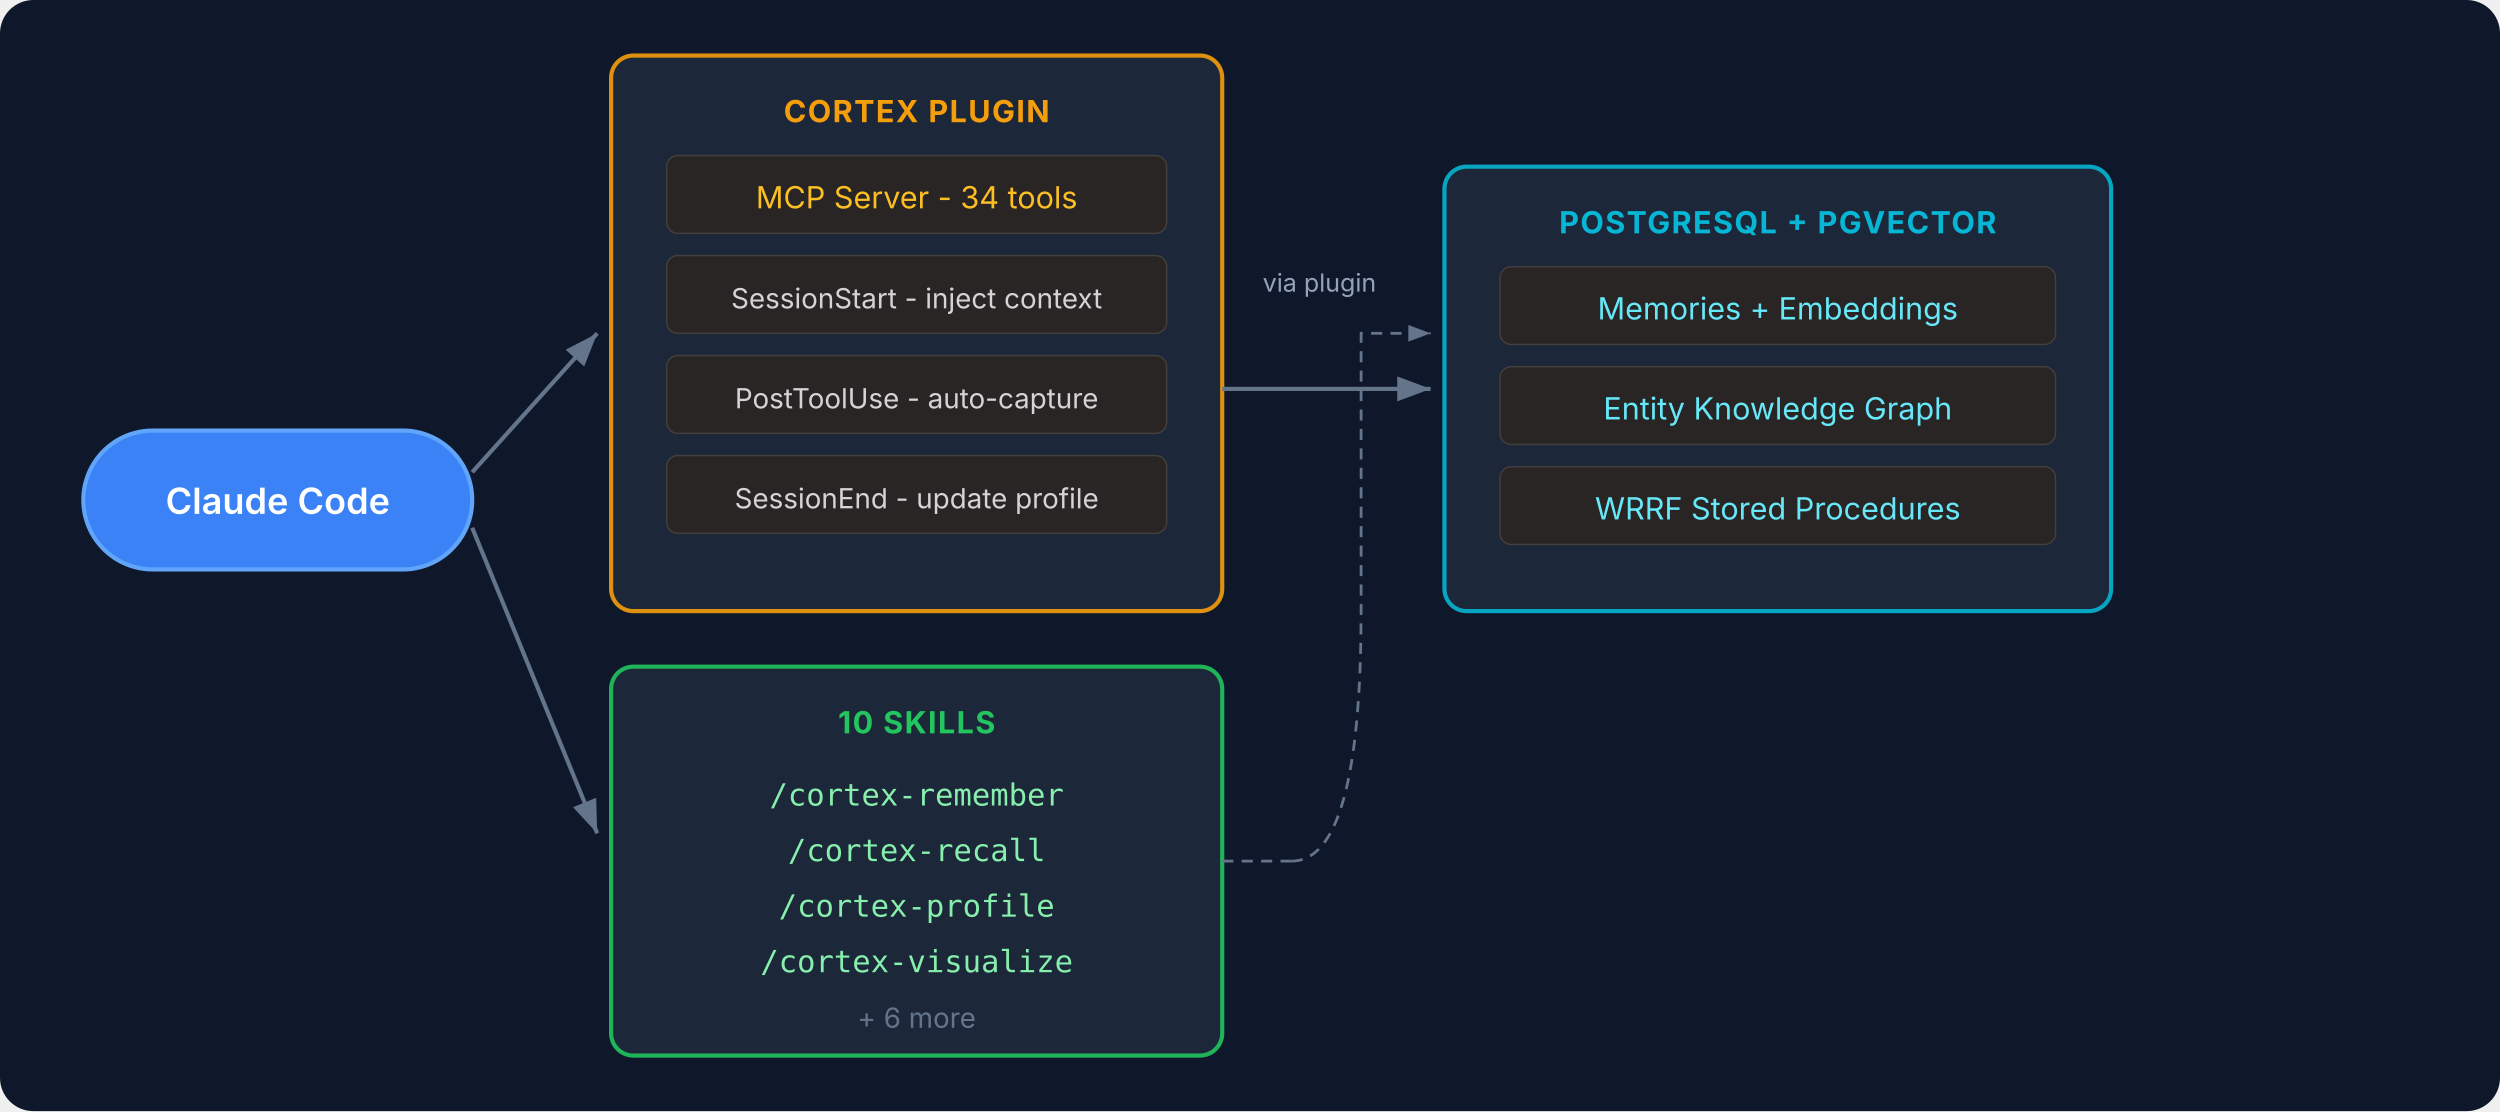
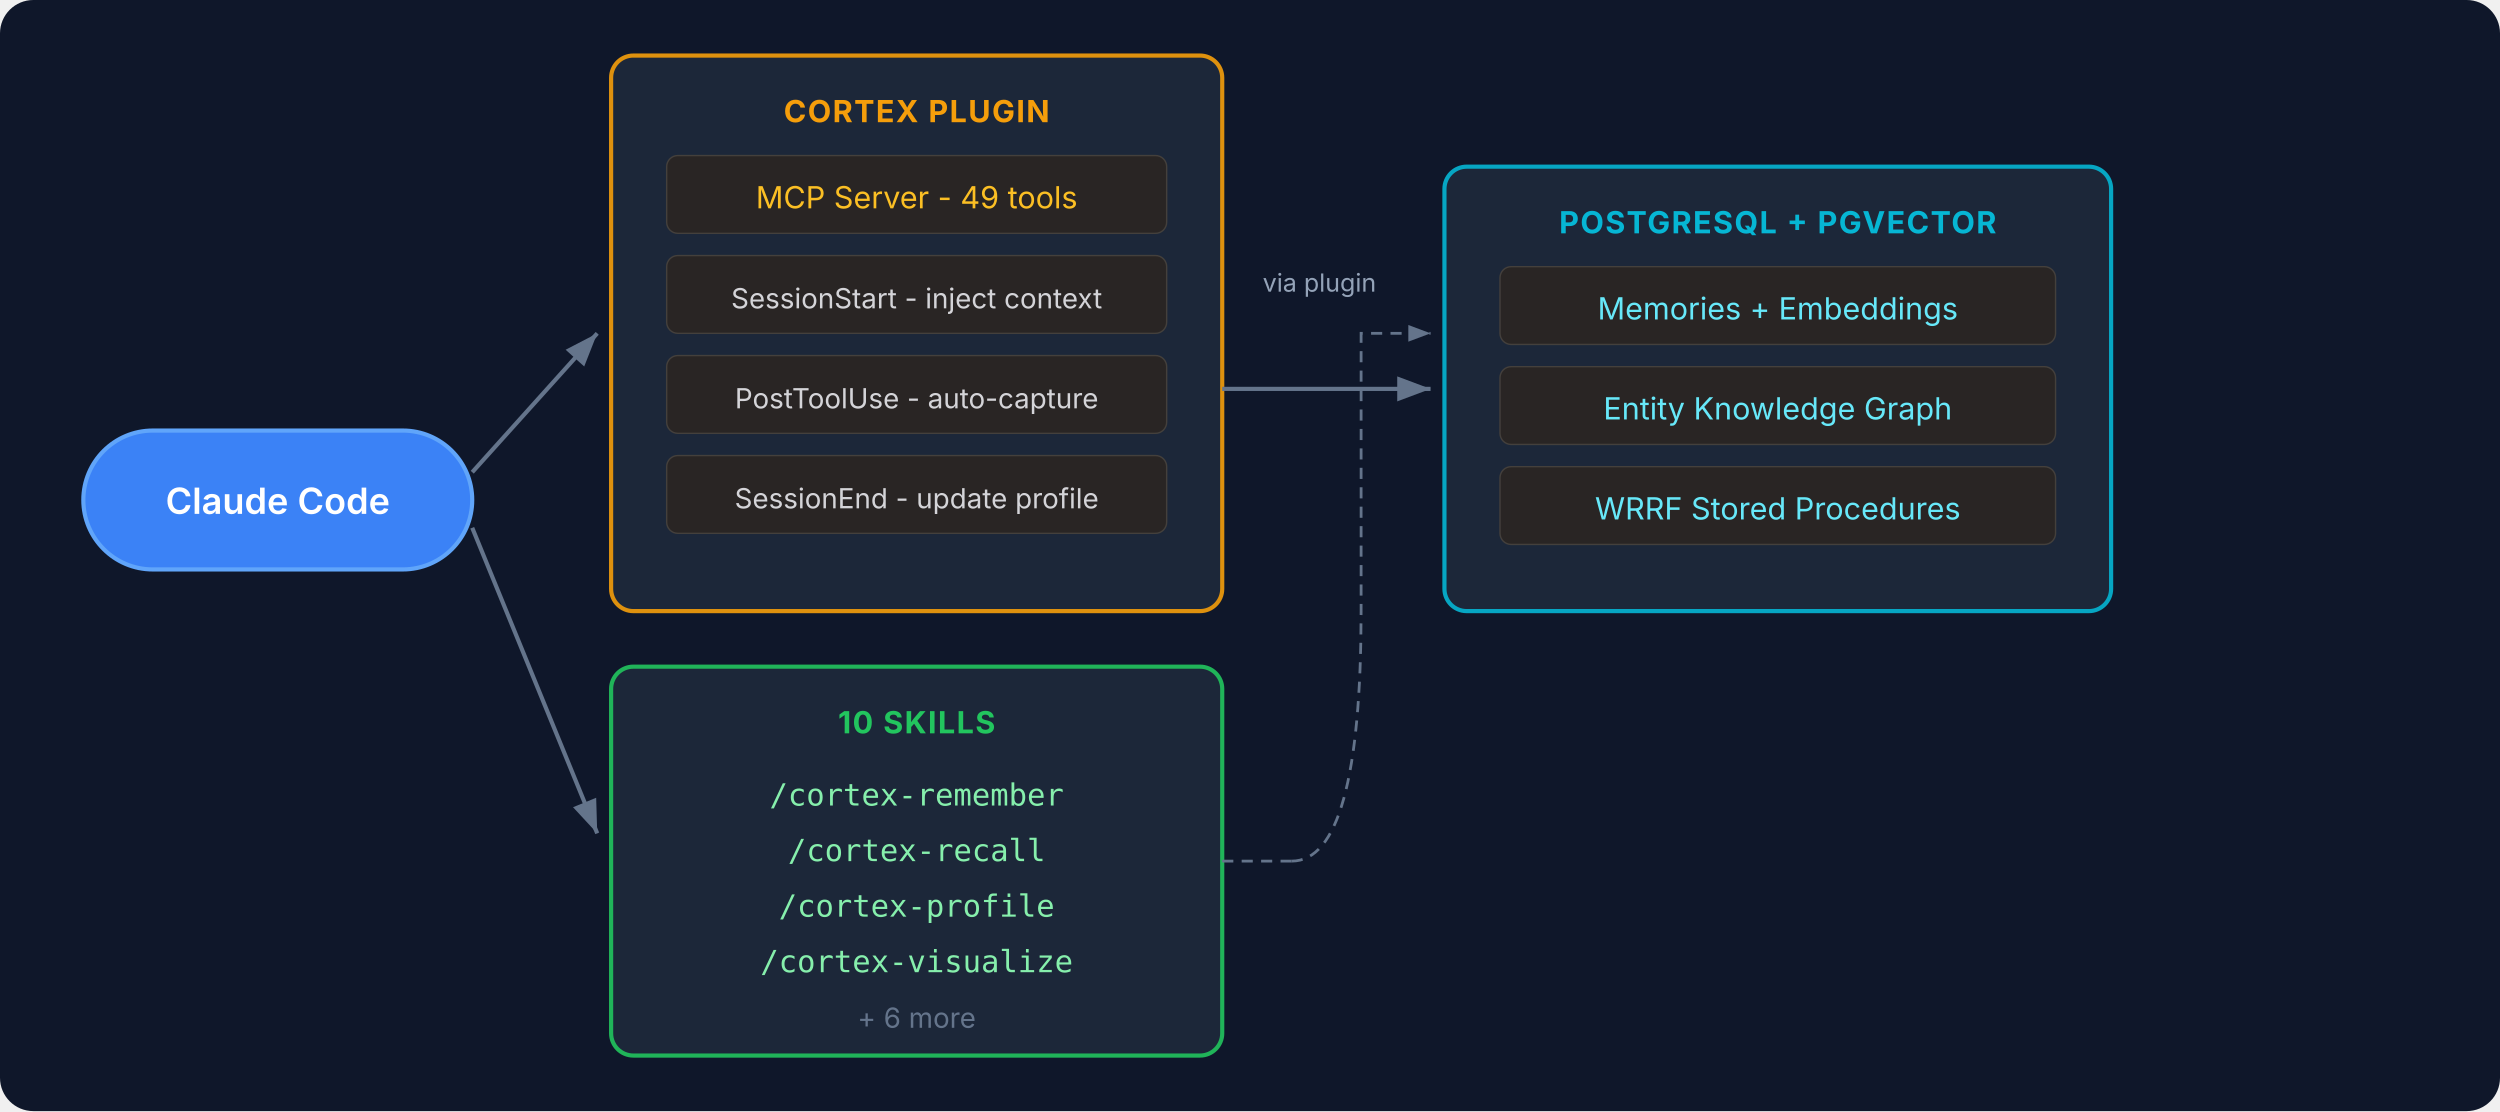
<svg xmlns="http://www.w3.org/2000/svg" viewBox="0 0 900 400" font-family="Inter, -apple-system, system-ui, sans-serif">
  <defs>
    <filter id="glow">
      <feGaussianBlur stdDeviation="2" result="blur" />
      <feMerge>
        <feMergeNode in="blur" />
        <feMergeNode in="SourceGraphic" />
      </feMerge>
    </filter>
    <marker id="arrow" markerWidth="8" markerHeight="6" refX="8" refY="3" orient="auto">
      <path d="M0,0 L8,3 L0,6" fill="#64748b" />
    </marker>
  </defs>
  <rect width="900" height="400" rx="12" fill="#0f172a" />
  <rect x="30" y="155" width="140" height="50" rx="25" fill="#3b82f6" stroke="#60a5fa" stroke-width="1.5" />
  <text x="100" y="185" text-anchor="middle" fill="#fff" font-size="13" font-weight="600">Claude Code</text>
  <rect x="220" y="20" width="220" height="200" rx="8" fill="#1e293b" stroke="#f59e0b" stroke-width="1.5" opacity="0.9" />
  <text x="330" y="44" text-anchor="middle" fill="#f59e0b" font-size="11" font-weight="700" letter-spacing="0.5">CORTEX PLUGIN</text>
  <rect x="240" y="56" width="180" height="28" rx="4" fill="#292524" stroke="#44403c" stroke-width="0.5" />
-   <text x="330" y="75" text-anchor="middle" fill="#fbbf24" font-size="11">MCP Server - 34 tools</text>
+   <text x="330" y="75" text-anchor="middle" fill="#fbbf24" font-size="11">MCP Server - 49 tools</text>
  <rect x="240" y="92" width="180" height="28" rx="4" fill="#292524" stroke="#44403c" stroke-width="0.5" />
  <text x="330" y="111" text-anchor="middle" fill="#d4d4d8" font-size="10">SessionStart - inject context</text>
  <rect x="240" y="128" width="180" height="28" rx="4" fill="#292524" stroke="#44403c" stroke-width="0.5" />
  <text x="330" y="147" text-anchor="middle" fill="#d4d4d8" font-size="10">PostToolUse - auto-capture</text>
  <rect x="240" y="164" width="180" height="28" rx="4" fill="#292524" stroke="#44403c" stroke-width="0.5" />
  <text x="330" y="183" text-anchor="middle" fill="#d4d4d8" font-size="10">SessionEnd - update profile</text>
  <rect x="220" y="240" width="220" height="140" rx="8" fill="#1e293b" stroke="#22c55e" stroke-width="1.5" opacity="0.9" />
  <text x="330" y="264" text-anchor="middle" fill="#22c55e" font-size="11" font-weight="700" letter-spacing="0.5">10 SKILLS</text>
  <text x="330" y="290" text-anchor="middle" fill="#86efac" font-size="11" font-family="monospace">/cortex-remember</text>
  <text x="330" y="310" text-anchor="middle" fill="#86efac" font-size="11" font-family="monospace">/cortex-recall</text>
  <text x="330" y="330" text-anchor="middle" fill="#86efac" font-size="11" font-family="monospace">/cortex-profile</text>
  <text x="330" y="350" text-anchor="middle" fill="#86efac" font-size="11" font-family="monospace">/cortex-visualize</text>
  <text x="330" y="370" text-anchor="middle" fill="#64748b" font-size="10">+ 6 more</text>
  <rect x="520" y="60" width="240" height="160" rx="8" fill="#1e293b" stroke="#06b6d4" stroke-width="1.5" opacity="0.9" />
  <text x="640" y="84" text-anchor="middle" fill="#06b6d4" font-size="11" font-weight="700" letter-spacing="0.5">POSTGRESQL + PGVECTOR</text>
  <rect x="540" y="96" width="200" height="28" rx="4" fill="#292524" stroke="#44403c" stroke-width="0.5" />
  <text x="640" y="115" text-anchor="middle" fill="#67e8f9" font-size="11">Memories + Embeddings</text>
  <rect x="540" y="132" width="200" height="28" rx="4" fill="#292524" stroke="#44403c" stroke-width="0.5" />
  <text x="640" y="151" text-anchor="middle" fill="#67e8f9" font-size="11">Entity Knowledge Graph</text>
  <rect x="540" y="168" width="200" height="28" rx="4" fill="#292524" stroke="#44403c" stroke-width="0.5" />
  <text x="640" y="187" text-anchor="middle" fill="#67e8f9" font-size="11">WRRF Stored Procedures</text>
  <line x1="170" y1="170" x2="215" y2="120" stroke="#64748b" stroke-width="1.5" marker-end="url(#arrow)" />
  <line x1="170" y1="190" x2="215" y2="300" stroke="#64748b" stroke-width="1.5" marker-end="url(#arrow)" />
  <line x1="440" y1="140" x2="515" y2="140" stroke="#64748b" stroke-width="1.5" marker-end="url(#arrow)" />
  <line x1="440" y1="310" x2="465" y2="310" stroke="#64748b" stroke-width="1" stroke-dasharray="4,3" />
  <path d="M465,310 Q490,310 490,220 L490,120 L515,120" fill="none" stroke="#64748b" stroke-width="1" stroke-dasharray="4,3" marker-end="url(#arrow)" />
  <text x="475" y="105" text-anchor="middle" fill="#94a3b8" font-size="9">via plugin</text>
</svg>
